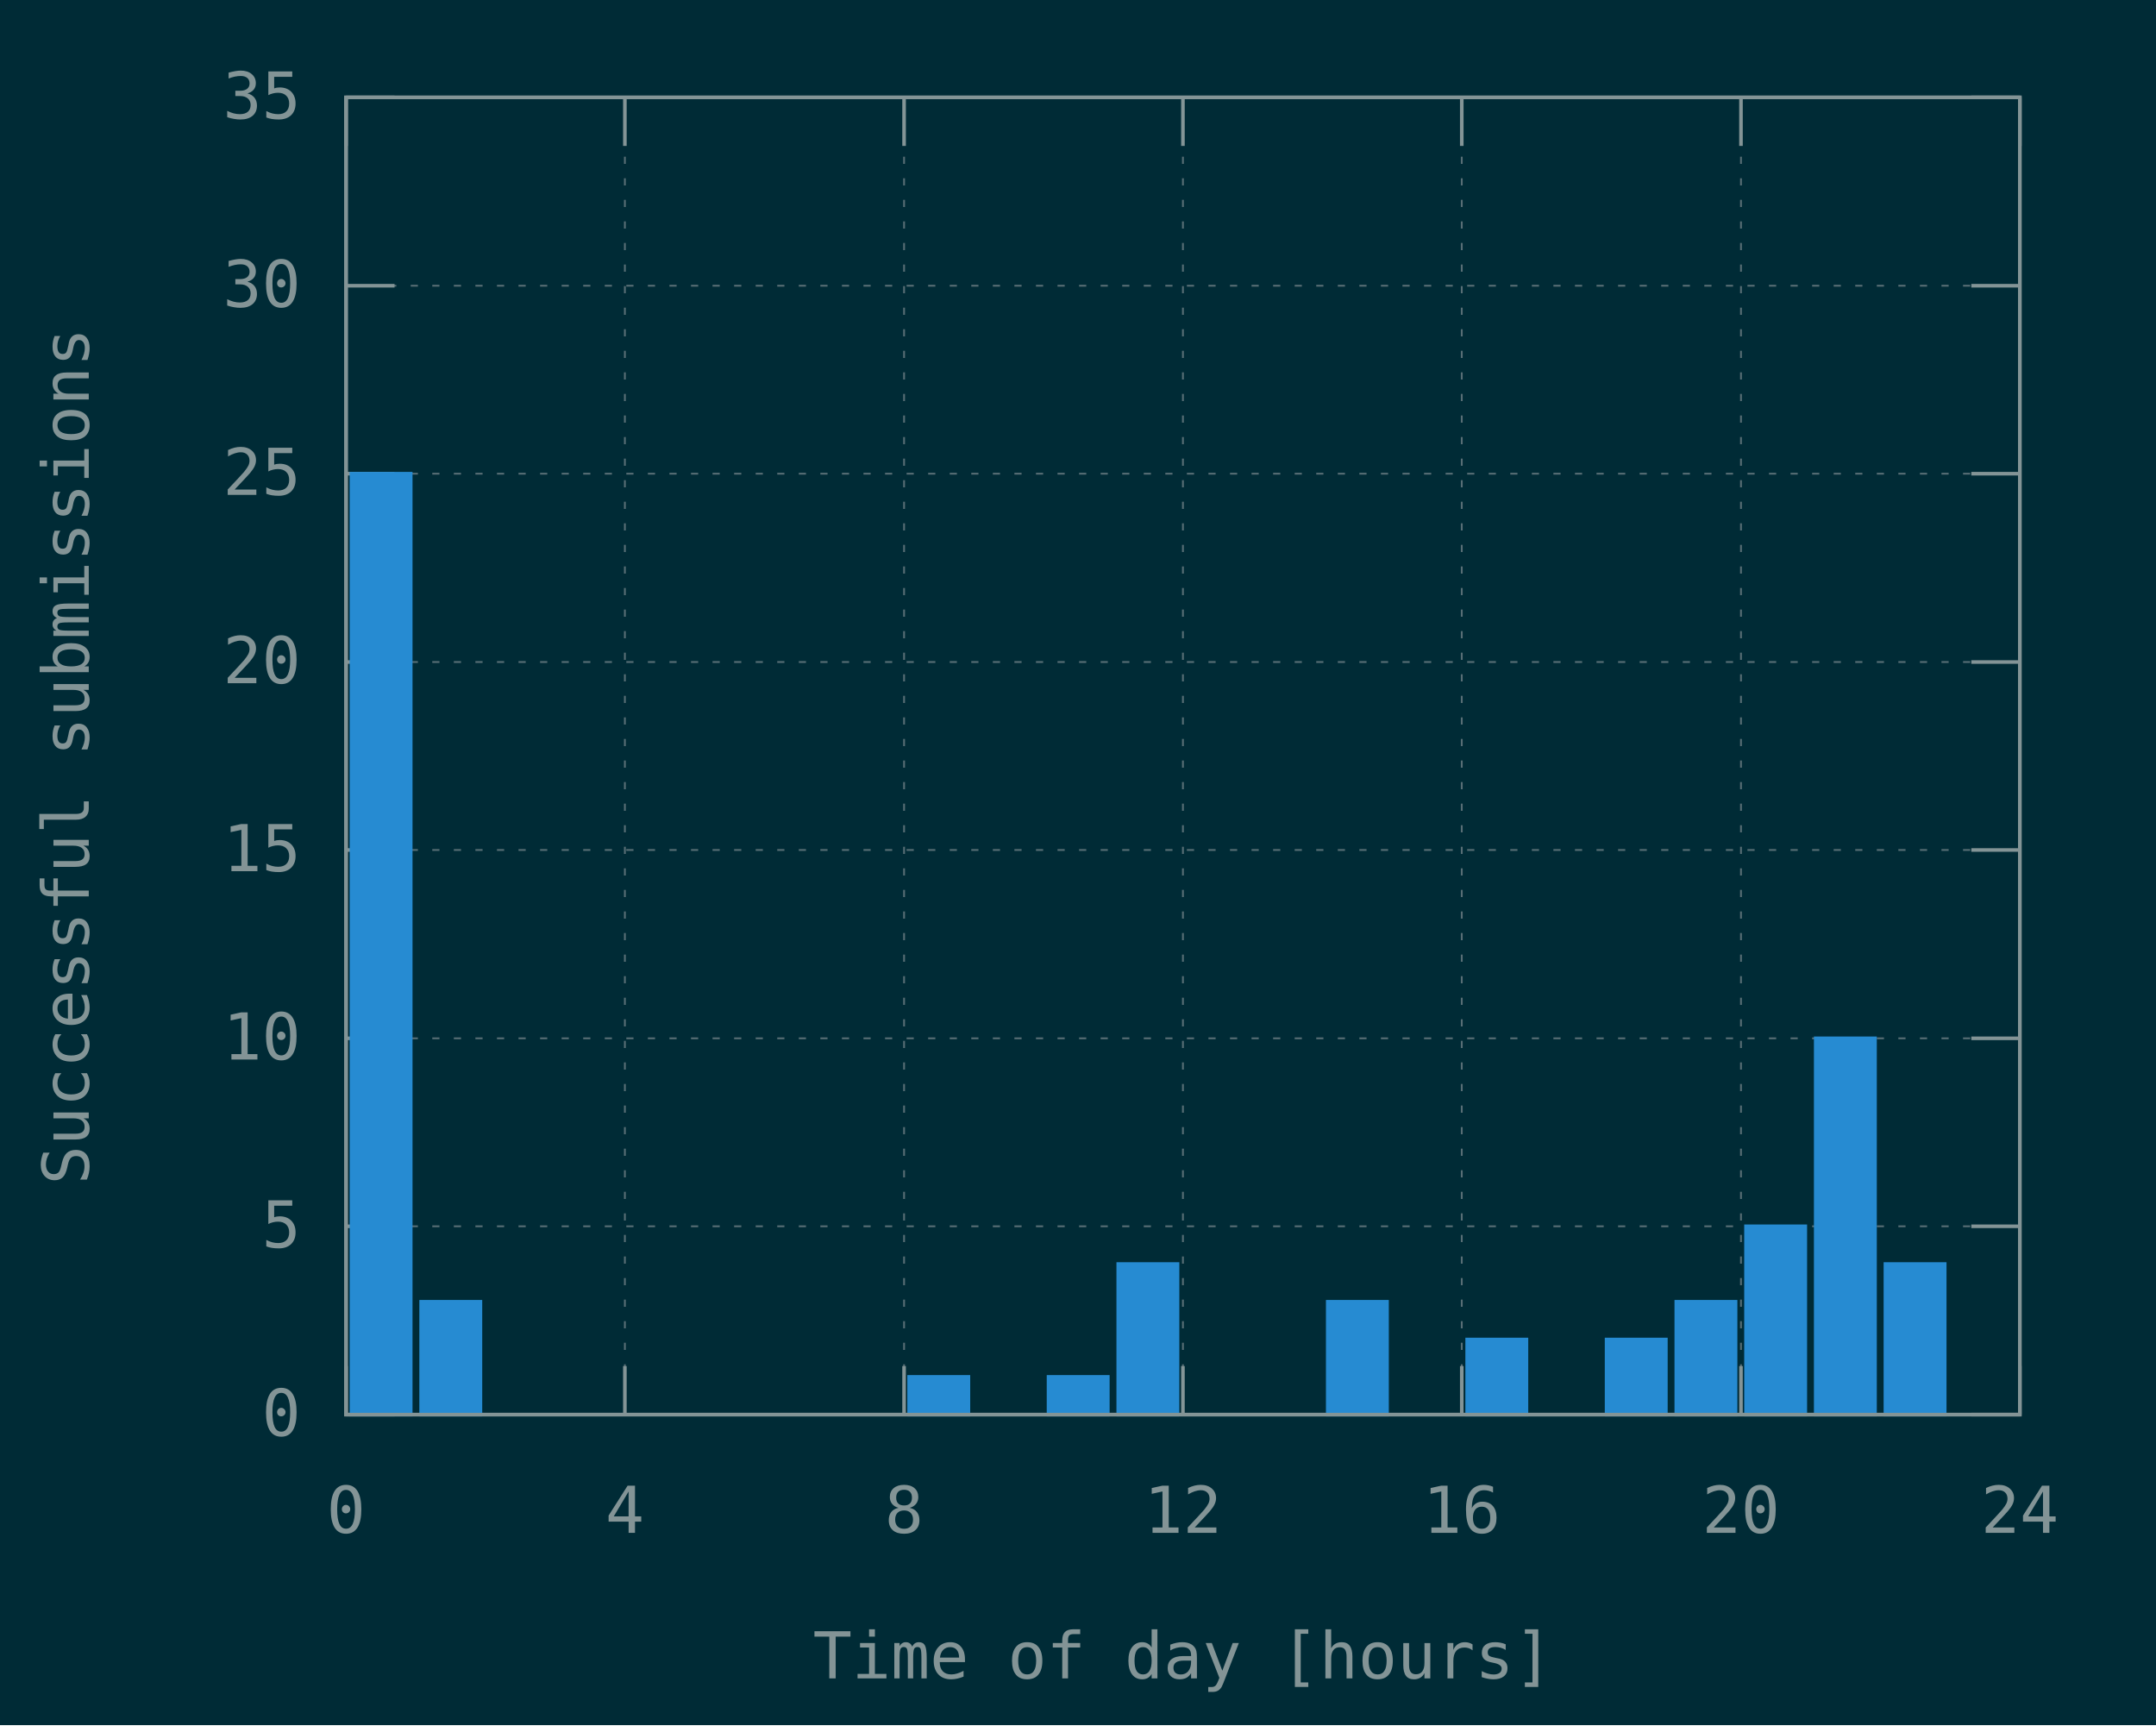
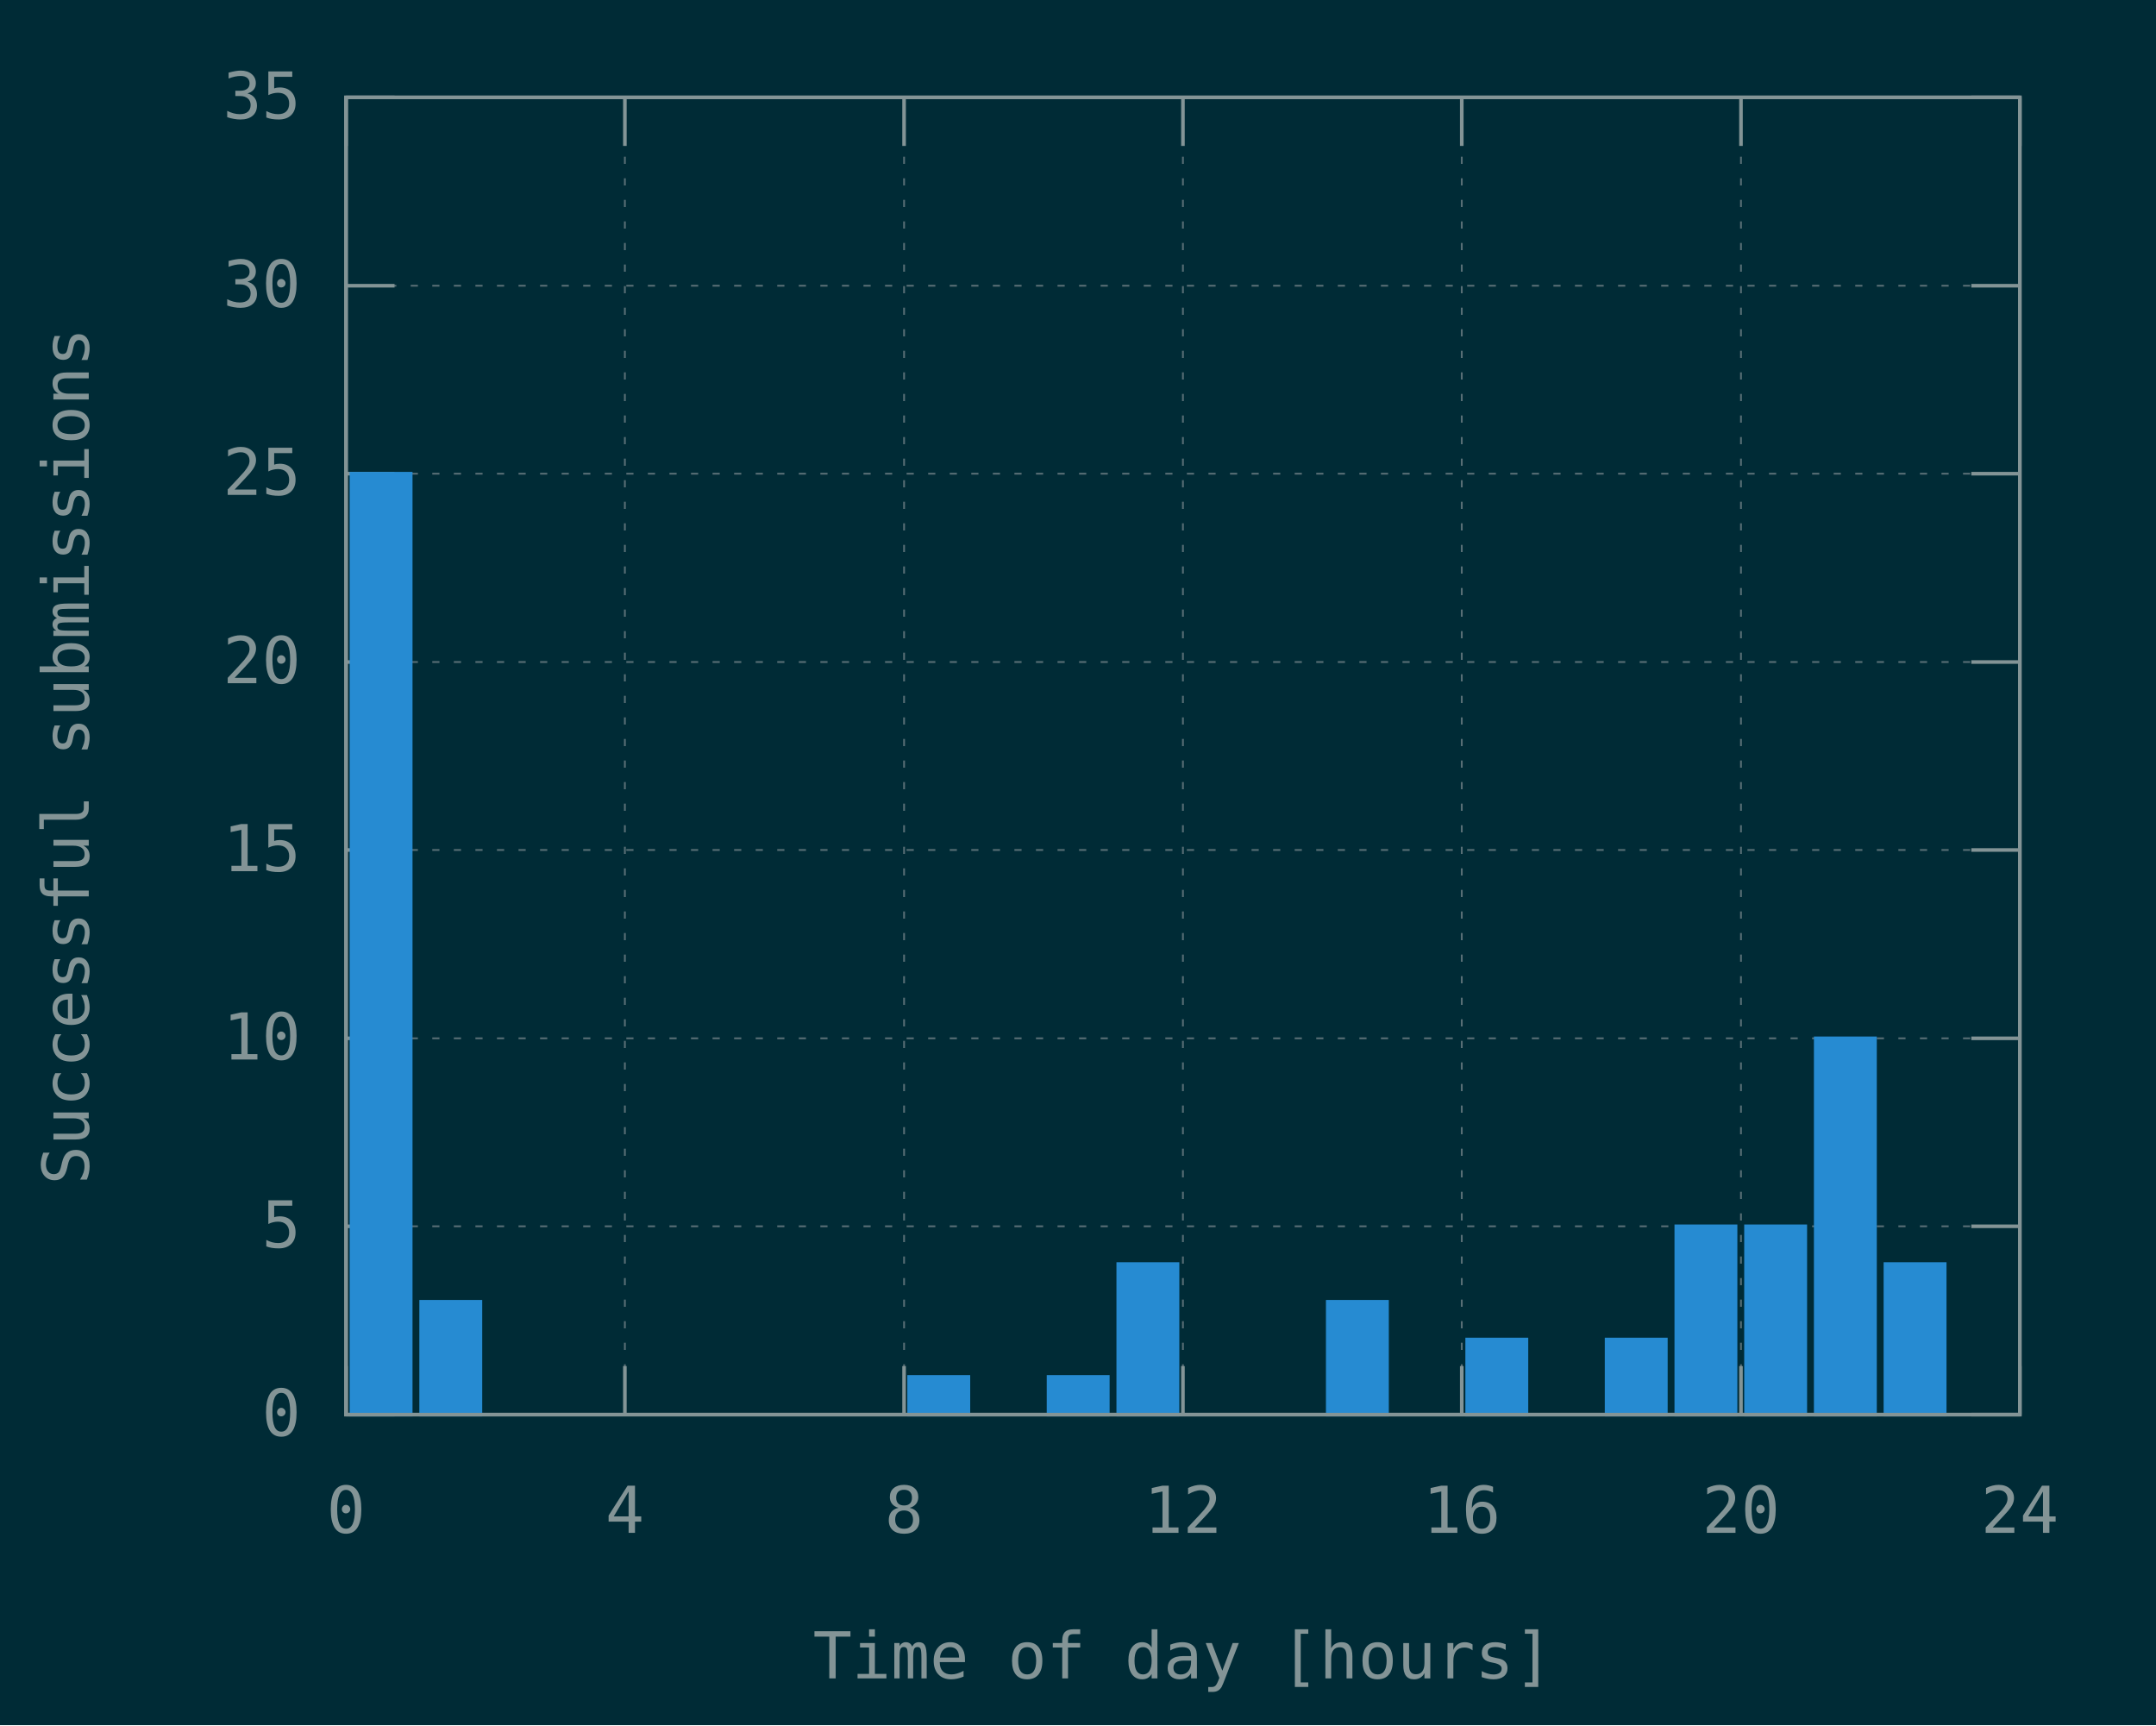
<svg xmlns="http://www.w3.org/2000/svg" xmlns:xlink="http://www.w3.org/1999/xlink" width="600" height="480" viewBox="0 0 600 480">
  <g id="gnuplot_canvas">
    <rect x="0" y="0" width="600" height="480" fill="#002b36" />
    <defs>
      <circle id="gpDot" r="0.5" stroke-width="0.5" stroke="currentColor" />
      <path id="gpPt0" stroke-width="0.148" stroke="currentColor" d="M-1,0 h2 M0,-1 v2" />
      <path id="gpPt1" stroke-width="0.148" stroke="currentColor" d="M-1,-1 L1,1 M1,-1 L-1,1" />
      <path id="gpPt2" stroke-width="0.148" stroke="currentColor" d="M-1,0 L1,0 M0,-1 L0,1 M-1,-1 L1,1 M-1,1 L1,-1" />
      <rect id="gpPt3" stroke-width="0.148" stroke="currentColor" x="-1" y="-1" width="2" height="2" />
      <rect id="gpPt4" stroke-width="0.148" stroke="currentColor" fill="currentColor" x="-1" y="-1" width="2" height="2" />
      <circle id="gpPt5" stroke-width="0.148" stroke="currentColor" cx="0" cy="0" r="1" />
      <use xlink:href="#gpPt5" id="gpPt6" fill="currentColor" stroke="none" />
      <path id="gpPt7" stroke-width="0.148" stroke="currentColor" d="M0,-1.33 L-1.33,0.67 L1.33,0.67 z" />
      <use xlink:href="#gpPt7" id="gpPt8" fill="currentColor" stroke="none" />
      <use xlink:href="#gpPt7" id="gpPt9" stroke="currentColor" transform="rotate(180)" />
      <use xlink:href="#gpPt9" id="gpPt10" fill="currentColor" stroke="none" />
      <use xlink:href="#gpPt3" id="gpPt11" stroke="currentColor" transform="rotate(45)" />
      <use xlink:href="#gpPt11" id="gpPt12" fill="currentColor" stroke="none" />
      <path id="gpPt13" stroke-width="0.148" stroke="currentColor" d="M0,1.330 L1.265,0.411 L0.782,-1.067 L-0.782,-1.076 L-1.265,0.411 z" />
      <use xlink:href="#gpPt13" id="gpPt14" fill="currentColor" stroke="none" />
      <filter id="textbox" filterUnits="objectBoundingBox" x="0" y="0" height="1" width="1">
        <feFlood flood-color="#002B36" flood-opacity="1" result="bgnd" />
        <feComposite in="SourceGraphic" in2="bgnd" operator="atop" />
      </filter>
      <filter id="greybox" filterUnits="objectBoundingBox" x="0" y="0" height="1" width="1">
        <feFlood flood-color="lightgrey" flood-opacity="1" result="grey" />
        <feComposite in="SourceGraphic" in2="grey" operator="atop" />
      </filter>
    </defs>
    <g fill="none" color="#002B36" stroke="currentColor" stroke-width="1.00" stroke-linecap="butt" stroke-linejoin="miter">
</g>
    <g fill="none" color="black" stroke="currentColor" stroke-width="1.00" stroke-linecap="butt" stroke-linejoin="miter">
</g>
    <g fill="none" color="black" stroke="rgb(131, 148, 150)" stroke-width="0.50" stroke-linecap="butt" stroke-linejoin="miter">
</g>
    <g fill="none" color="gray" stroke="currentColor" stroke-width="0.50" stroke-linecap="butt" stroke-linejoin="miter">
      <path stroke="rgb( 88, 110, 117)" stroke-dasharray="2,4" class="gridline" d="M96.3,393.6 L562.1,393.6  " />
    </g>
    <g fill="none" color="gray" stroke="rgb( 88, 110, 117)" stroke-width="1.00" stroke-linecap="butt" stroke-linejoin="miter">
</g>
    <g fill="none" color="black" stroke="currentColor" stroke-width="1.00" stroke-linecap="butt" stroke-linejoin="miter">
      <path stroke="rgb(131, 148, 150)" d="M96.3,393.6 L109.8,393.6 M562.1,393.6 L548.6,393.6  " />
      <g transform="translate(83.7,399.5)" stroke="none" fill="rgb(131,148,150)" font-family="Inconsolata" font-size="18.00" text-anchor="end">
        <text>
          <tspan font-family="Inconsolata"> 0</tspan>
        </text>
      </g>
    </g>
    <g fill="none" color="black" stroke="currentColor" stroke-width="1.00" stroke-linecap="butt" stroke-linejoin="miter">
</g>
    <g fill="none" color="black" stroke="rgb(131, 148, 150)" stroke-width="0.50" stroke-linecap="butt" stroke-linejoin="miter">
</g>
    <g fill="none" color="gray" stroke="currentColor" stroke-width="0.50" stroke-linecap="butt" stroke-linejoin="miter">
      <path stroke="rgb( 88, 110, 117)" stroke-dasharray="2,4" class="gridline" d="M96.3,341.2 L562.1,341.2  " />
    </g>
    <g fill="none" color="gray" stroke="rgb( 88, 110, 117)" stroke-width="1.00" stroke-linecap="butt" stroke-linejoin="miter">
</g>
    <g fill="none" color="black" stroke="currentColor" stroke-width="1.00" stroke-linecap="butt" stroke-linejoin="miter">
      <path stroke="rgb(131, 148, 150)" d="M96.3,341.2 L109.8,341.2 M562.1,341.2 L548.6,341.2  " />
      <g transform="translate(83.7,347.1)" stroke="none" fill="rgb(131,148,150)" font-family="Inconsolata" font-size="18.00" text-anchor="end">
        <text>
          <tspan font-family="Inconsolata"> 5</tspan>
        </text>
      </g>
    </g>
    <g fill="none" color="black" stroke="currentColor" stroke-width="1.00" stroke-linecap="butt" stroke-linejoin="miter">
</g>
    <g fill="none" color="black" stroke="rgb(131, 148, 150)" stroke-width="0.50" stroke-linecap="butt" stroke-linejoin="miter">
</g>
    <g fill="none" color="gray" stroke="currentColor" stroke-width="0.50" stroke-linecap="butt" stroke-linejoin="miter">
      <path stroke="rgb( 88, 110, 117)" stroke-dasharray="2,4" class="gridline" d="M96.3,288.9 L562.1,288.9  " />
    </g>
    <g fill="none" color="gray" stroke="rgb( 88, 110, 117)" stroke-width="1.00" stroke-linecap="butt" stroke-linejoin="miter">
</g>
    <g fill="none" color="black" stroke="currentColor" stroke-width="1.00" stroke-linecap="butt" stroke-linejoin="miter">
      <path stroke="rgb(131, 148, 150)" d="M96.3,288.9 L109.8,288.9 M562.1,288.9 L548.6,288.9  " />
      <g transform="translate(83.7,294.8)" stroke="none" fill="rgb(131,148,150)" font-family="Inconsolata" font-size="18.00" text-anchor="end">
        <text>
          <tspan font-family="Inconsolata"> 10</tspan>
        </text>
      </g>
    </g>
    <g fill="none" color="black" stroke="currentColor" stroke-width="1.00" stroke-linecap="butt" stroke-linejoin="miter">
</g>
    <g fill="none" color="black" stroke="rgb(131, 148, 150)" stroke-width="0.50" stroke-linecap="butt" stroke-linejoin="miter">
</g>
    <g fill="none" color="gray" stroke="currentColor" stroke-width="0.50" stroke-linecap="butt" stroke-linejoin="miter">
      <path stroke="rgb( 88, 110, 117)" stroke-dasharray="2,4" class="gridline" d="M96.3,236.5 L562.1,236.5  " />
    </g>
    <g fill="none" color="gray" stroke="rgb( 88, 110, 117)" stroke-width="1.00" stroke-linecap="butt" stroke-linejoin="miter">
</g>
    <g fill="none" color="black" stroke="currentColor" stroke-width="1.00" stroke-linecap="butt" stroke-linejoin="miter">
      <path stroke="rgb(131, 148, 150)" d="M96.3,236.5 L109.8,236.5 M562.1,236.5 L548.6,236.5  " />
      <g transform="translate(83.7,242.4)" stroke="none" fill="rgb(131,148,150)" font-family="Inconsolata" font-size="18.00" text-anchor="end">
        <text>
          <tspan font-family="Inconsolata"> 15</tspan>
        </text>
      </g>
    </g>
    <g fill="none" color="black" stroke="currentColor" stroke-width="1.00" stroke-linecap="butt" stroke-linejoin="miter">
</g>
    <g fill="none" color="black" stroke="rgb(131, 148, 150)" stroke-width="0.50" stroke-linecap="butt" stroke-linejoin="miter">
</g>
    <g fill="none" color="gray" stroke="currentColor" stroke-width="0.50" stroke-linecap="butt" stroke-linejoin="miter">
      <path stroke="rgb( 88, 110, 117)" stroke-dasharray="2,4" class="gridline" d="M96.3,184.2 L562.1,184.2  " />
    </g>
    <g fill="none" color="gray" stroke="rgb( 88, 110, 117)" stroke-width="1.00" stroke-linecap="butt" stroke-linejoin="miter">
</g>
    <g fill="none" color="black" stroke="currentColor" stroke-width="1.00" stroke-linecap="butt" stroke-linejoin="miter">
      <path stroke="rgb(131, 148, 150)" d="M96.3,184.2 L109.8,184.2 M562.1,184.2 L548.6,184.2  " />
      <g transform="translate(83.7,190.1)" stroke="none" fill="rgb(131,148,150)" font-family="Inconsolata" font-size="18.00" text-anchor="end">
        <text>
          <tspan font-family="Inconsolata"> 20</tspan>
        </text>
      </g>
    </g>
    <g fill="none" color="black" stroke="currentColor" stroke-width="1.00" stroke-linecap="butt" stroke-linejoin="miter">
</g>
    <g fill="none" color="black" stroke="rgb(131, 148, 150)" stroke-width="0.50" stroke-linecap="butt" stroke-linejoin="miter">
</g>
    <g fill="none" color="gray" stroke="currentColor" stroke-width="0.50" stroke-linecap="butt" stroke-linejoin="miter">
      <path stroke="rgb( 88, 110, 117)" stroke-dasharray="2,4" class="gridline" d="M96.3,131.8 L562.1,131.8  " />
    </g>
    <g fill="none" color="gray" stroke="rgb( 88, 110, 117)" stroke-width="1.00" stroke-linecap="butt" stroke-linejoin="miter">
</g>
    <g fill="none" color="black" stroke="currentColor" stroke-width="1.00" stroke-linecap="butt" stroke-linejoin="miter">
      <path stroke="rgb(131, 148, 150)" d="M96.3,131.8 L109.8,131.8 M562.1,131.8 L548.6,131.8  " />
      <g transform="translate(83.7,137.7)" stroke="none" fill="rgb(131,148,150)" font-family="Inconsolata" font-size="18.00" text-anchor="end">
        <text>
          <tspan font-family="Inconsolata"> 25</tspan>
        </text>
      </g>
    </g>
    <g fill="none" color="black" stroke="currentColor" stroke-width="1.00" stroke-linecap="butt" stroke-linejoin="miter">
</g>
    <g fill="none" color="black" stroke="rgb(131, 148, 150)" stroke-width="0.50" stroke-linecap="butt" stroke-linejoin="miter">
</g>
    <g fill="none" color="gray" stroke="currentColor" stroke-width="0.50" stroke-linecap="butt" stroke-linejoin="miter">
      <path stroke="rgb( 88, 110, 117)" stroke-dasharray="2,4" class="gridline" d="M96.3,79.5 L562.1,79.5  " />
    </g>
    <g fill="none" color="gray" stroke="rgb( 88, 110, 117)" stroke-width="1.00" stroke-linecap="butt" stroke-linejoin="miter">
</g>
    <g fill="none" color="black" stroke="currentColor" stroke-width="1.00" stroke-linecap="butt" stroke-linejoin="miter">
      <path stroke="rgb(131, 148, 150)" d="M96.3,79.5 L109.8,79.5 M562.1,79.5 L548.6,79.5  " />
      <g transform="translate(83.7,85.4)" stroke="none" fill="rgb(131,148,150)" font-family="Inconsolata" font-size="18.00" text-anchor="end">
        <text>
          <tspan font-family="Inconsolata"> 30</tspan>
        </text>
      </g>
    </g>
    <g fill="none" color="black" stroke="currentColor" stroke-width="1.00" stroke-linecap="butt" stroke-linejoin="miter">
</g>
    <g fill="none" color="black" stroke="rgb(131, 148, 150)" stroke-width="0.50" stroke-linecap="butt" stroke-linejoin="miter">
</g>
    <g fill="none" color="gray" stroke="currentColor" stroke-width="0.50" stroke-linecap="butt" stroke-linejoin="miter">
      <path stroke="rgb( 88, 110, 117)" stroke-dasharray="2,4" class="gridline" d="M96.3,27.1 L562.1,27.1  " />
    </g>
    <g fill="none" color="gray" stroke="rgb( 88, 110, 117)" stroke-width="1.00" stroke-linecap="butt" stroke-linejoin="miter">
</g>
    <g fill="none" color="black" stroke="currentColor" stroke-width="1.00" stroke-linecap="butt" stroke-linejoin="miter">
      <path stroke="rgb(131, 148, 150)" d="M96.3,27.1 L109.8,27.1 M562.1,27.1 L548.6,27.1  " />
      <g transform="translate(83.7,33.0)" stroke="none" fill="rgb(131,148,150)" font-family="Inconsolata" font-size="18.00" text-anchor="end">
        <text>
          <tspan font-family="Inconsolata"> 35</tspan>
        </text>
      </g>
    </g>
    <g fill="none" color="black" stroke="currentColor" stroke-width="1.00" stroke-linecap="butt" stroke-linejoin="miter">
</g>
    <g fill="none" color="black" stroke="rgb(131, 148, 150)" stroke-width="0.50" stroke-linecap="butt" stroke-linejoin="miter">
</g>
    <g fill="none" color="gray" stroke="currentColor" stroke-width="0.50" stroke-linecap="butt" stroke-linejoin="miter">
      <path stroke="rgb( 88, 110, 117)" stroke-dasharray="2,4" class="gridline" d="M96.3,393.6 L96.3,27.1  " />
    </g>
    <g fill="none" color="gray" stroke="rgb( 88, 110, 117)" stroke-width="1.00" stroke-linecap="butt" stroke-linejoin="miter">
</g>
    <g fill="none" color="black" stroke="currentColor" stroke-width="1.00" stroke-linecap="butt" stroke-linejoin="miter">
      <path stroke="rgb(131, 148, 150)" d="M96.3,393.6 L96.3,380.1 M96.3,27.1 L96.3,40.6  " />
      <g transform="translate(96.3,426.5)" stroke="none" fill="rgb(131,148,150)" font-family="Inconsolata" font-size="18.00" text-anchor="middle">
        <text>
          <tspan font-family="Inconsolata"> 0</tspan>
        </text>
      </g>
    </g>
    <g fill="none" color="black" stroke="currentColor" stroke-width="1.00" stroke-linecap="butt" stroke-linejoin="miter">
</g>
    <g fill="none" color="black" stroke="rgb(131, 148, 150)" stroke-width="0.50" stroke-linecap="butt" stroke-linejoin="miter">
</g>
    <g fill="none" color="gray" stroke="currentColor" stroke-width="0.50" stroke-linecap="butt" stroke-linejoin="miter">
      <path stroke="rgb( 88, 110, 117)" stroke-dasharray="2,4" class="gridline" d="M173.9,393.6 L173.9,27.1  " />
    </g>
    <g fill="none" color="gray" stroke="rgb( 88, 110, 117)" stroke-width="1.00" stroke-linecap="butt" stroke-linejoin="miter">
</g>
    <g fill="none" color="black" stroke="currentColor" stroke-width="1.00" stroke-linecap="butt" stroke-linejoin="miter">
      <path stroke="rgb(131, 148, 150)" d="M173.9,393.6 L173.9,380.1 M173.9,27.1 L173.9,40.6  " />
      <g transform="translate(173.9,426.5)" stroke="none" fill="rgb(131,148,150)" font-family="Inconsolata" font-size="18.00" text-anchor="middle">
        <text>
          <tspan font-family="Inconsolata"> 4</tspan>
        </text>
      </g>
    </g>
    <g fill="none" color="black" stroke="currentColor" stroke-width="1.00" stroke-linecap="butt" stroke-linejoin="miter">
</g>
    <g fill="none" color="black" stroke="rgb(131, 148, 150)" stroke-width="0.50" stroke-linecap="butt" stroke-linejoin="miter">
</g>
    <g fill="none" color="gray" stroke="currentColor" stroke-width="0.50" stroke-linecap="butt" stroke-linejoin="miter">
      <path stroke="rgb( 88, 110, 117)" stroke-dasharray="2,4" class="gridline" d="M251.6,393.6 L251.6,27.1  " />
    </g>
    <g fill="none" color="gray" stroke="rgb( 88, 110, 117)" stroke-width="1.00" stroke-linecap="butt" stroke-linejoin="miter">
</g>
    <g fill="none" color="black" stroke="currentColor" stroke-width="1.00" stroke-linecap="butt" stroke-linejoin="miter">
      <path stroke="rgb(131, 148, 150)" d="M251.6,393.6 L251.6,380.1 M251.6,27.1 L251.6,40.6  " />
      <g transform="translate(251.6,426.5)" stroke="none" fill="rgb(131,148,150)" font-family="Inconsolata" font-size="18.00" text-anchor="middle">
        <text>
          <tspan font-family="Inconsolata"> 8</tspan>
        </text>
      </g>
    </g>
    <g fill="none" color="black" stroke="currentColor" stroke-width="1.00" stroke-linecap="butt" stroke-linejoin="miter">
</g>
    <g fill="none" color="black" stroke="rgb(131, 148, 150)" stroke-width="0.50" stroke-linecap="butt" stroke-linejoin="miter">
</g>
    <g fill="none" color="gray" stroke="currentColor" stroke-width="0.50" stroke-linecap="butt" stroke-linejoin="miter">
      <path stroke="rgb( 88, 110, 117)" stroke-dasharray="2,4" class="gridline" d="M329.2,393.6 L329.2,27.1  " />
    </g>
    <g fill="none" color="gray" stroke="rgb( 88, 110, 117)" stroke-width="1.00" stroke-linecap="butt" stroke-linejoin="miter">
</g>
    <g fill="none" color="black" stroke="currentColor" stroke-width="1.00" stroke-linecap="butt" stroke-linejoin="miter">
      <path stroke="rgb(131, 148, 150)" d="M329.2,393.6 L329.2,380.1 M329.2,27.1 L329.2,40.6  " />
      <g transform="translate(329.2,426.5)" stroke="none" fill="rgb(131,148,150)" font-family="Inconsolata" font-size="18.00" text-anchor="middle">
        <text>
          <tspan font-family="Inconsolata"> 12</tspan>
        </text>
      </g>
    </g>
    <g fill="none" color="black" stroke="currentColor" stroke-width="1.00" stroke-linecap="butt" stroke-linejoin="miter">
</g>
    <g fill="none" color="black" stroke="rgb(131, 148, 150)" stroke-width="0.50" stroke-linecap="butt" stroke-linejoin="miter">
</g>
    <g fill="none" color="gray" stroke="currentColor" stroke-width="0.50" stroke-linecap="butt" stroke-linejoin="miter">
      <path stroke="rgb( 88, 110, 117)" stroke-dasharray="2,4" class="gridline" d="M406.8,393.6 L406.8,27.1  " />
    </g>
    <g fill="none" color="gray" stroke="rgb( 88, 110, 117)" stroke-width="1.00" stroke-linecap="butt" stroke-linejoin="miter">
</g>
    <g fill="none" color="black" stroke="currentColor" stroke-width="1.00" stroke-linecap="butt" stroke-linejoin="miter">
      <path stroke="rgb(131, 148, 150)" d="M406.8,393.6 L406.8,380.1 M406.8,27.1 L406.8,40.6  " />
      <g transform="translate(406.8,426.5)" stroke="none" fill="rgb(131,148,150)" font-family="Inconsolata" font-size="18.00" text-anchor="middle">
        <text>
          <tspan font-family="Inconsolata"> 16</tspan>
        </text>
      </g>
    </g>
    <g fill="none" color="black" stroke="currentColor" stroke-width="1.00" stroke-linecap="butt" stroke-linejoin="miter">
</g>
    <g fill="none" color="black" stroke="rgb(131, 148, 150)" stroke-width="0.50" stroke-linecap="butt" stroke-linejoin="miter">
</g>
    <g fill="none" color="gray" stroke="currentColor" stroke-width="0.50" stroke-linecap="butt" stroke-linejoin="miter">
      <path stroke="rgb( 88, 110, 117)" stroke-dasharray="2,4" class="gridline" d="M484.5,393.6 L484.5,40.6 L484.5,27.1  " />
    </g>
    <g fill="none" color="gray" stroke="rgb( 88, 110, 117)" stroke-width="1.00" stroke-linecap="butt" stroke-linejoin="miter">
</g>
    <g fill="none" color="black" stroke="currentColor" stroke-width="1.00" stroke-linecap="butt" stroke-linejoin="miter">
      <path stroke="rgb(131, 148, 150)" d="M484.5,393.6 L484.5,380.1 M484.5,27.1 L484.5,40.6  " />
      <g transform="translate(484.5,426.5)" stroke="none" fill="rgb(131,148,150)" font-family="Inconsolata" font-size="18.00" text-anchor="middle">
        <text>
          <tspan font-family="Inconsolata"> 20</tspan>
        </text>
      </g>
    </g>
    <g fill="none" color="black" stroke="currentColor" stroke-width="1.00" stroke-linecap="butt" stroke-linejoin="miter">
</g>
    <g fill="none" color="black" stroke="rgb(131, 148, 150)" stroke-width="0.50" stroke-linecap="butt" stroke-linejoin="miter">
</g>
    <g fill="none" color="gray" stroke="currentColor" stroke-width="0.50" stroke-linecap="butt" stroke-linejoin="miter">
      <path stroke="rgb( 88, 110, 117)" stroke-dasharray="2,4" class="gridline" d="M562.1,393.6 L562.1,27.1  " />
    </g>
    <g fill="none" color="gray" stroke="rgb( 88, 110, 117)" stroke-width="1.00" stroke-linecap="butt" stroke-linejoin="miter">
</g>
    <g fill="none" color="black" stroke="currentColor" stroke-width="1.00" stroke-linecap="butt" stroke-linejoin="miter">
      <path stroke="rgb(131, 148, 150)" d="M562.1,393.6 L562.1,380.1 M562.1,27.1 L562.1,40.6  " />
      <g transform="translate(562.1,426.5)" stroke="none" fill="rgb(131,148,150)" font-family="Inconsolata" font-size="18.00" text-anchor="middle">
        <text>
          <tspan font-family="Inconsolata"> 24</tspan>
        </text>
      </g>
    </g>
    <g fill="none" color="black" stroke="currentColor" stroke-width="1.00" stroke-linecap="butt" stroke-linejoin="miter">
</g>
    <g fill="none" color="black" stroke="currentColor" stroke-width="1.00" stroke-linecap="butt" stroke-linejoin="miter">
      <path stroke="rgb(131, 148, 150)" d="M96.3,27.1 L96.3,393.6 L562.1,393.6 L562.1,27.1 L96.3,27.1 Z  " />
    </g>
    <g fill="none" color="black" stroke="currentColor" stroke-width="1.00" stroke-linecap="butt" stroke-linejoin="miter">
      <g transform="translate(24.7,210.4) rotate(270)" stroke="none" fill="rgb(131,148,150)" font-family="Inconsolata" font-size="18.00" text-anchor="middle">
        <text>
          <tspan font-family="Inconsolata">Successful submissions</tspan>
        </text>
      </g>
    </g>
    <g fill="none" color="black" stroke="currentColor" stroke-width="1.00" stroke-linecap="butt" stroke-linejoin="miter">
      <g transform="translate(329.2,467.0)" stroke="none" fill="rgb(131,148,150)" font-family="Inconsolata" font-size="18.00" text-anchor="middle">
        <text>
          <tspan font-family="Inconsolata">Time of day [hours]</tspan>
        </text>
      </g>
    </g>
    <g fill="none" color="black" stroke="currentColor" stroke-width="1.00" stroke-linecap="butt" stroke-linejoin="miter">
</g>
    <g id="gnuplot_plot_1">
      <g fill="none" color="black" stroke="currentColor" stroke-width="1.00" stroke-linecap="butt" stroke-linejoin="miter">
        <g stroke="none" shape-rendering="crispEdges">
          <polygon fill="rgb( 38, 139, 210)" points="97.8,393.6 114.4,393.6 114.4,131.7 97.8,131.7 " />
        </g>
        <path stroke="rgb( 38, 139, 210)" d="M97.8,393.6 L97.8,131.8 L114.3,131.8 L114.3,393.6 L97.8,393.6 Z  " />
        <g stroke="none" shape-rendering="crispEdges">
          <polygon fill="rgb( 38, 139, 210)" points="117.2,393.6 133.8,393.6 133.8,362.1 117.2,362.1 " />
        </g>
        <path stroke="rgb( 38, 139, 210)" d="M117.2,393.6 L117.2,362.2 L133.7,362.2 L133.7,393.6 L117.2,393.6 Z  " />
        <g stroke="none" shape-rendering="crispEdges">
          <polygon fill="rgb( 38, 139, 210)" points="253.0,393.6 269.6,393.6 269.6,383.0 253.0,383.0 " />
        </g>
        <path stroke="rgb( 38, 139, 210)" d="M253.0,393.6 L253.0,383.1 L269.5,383.1 L269.5,393.6 L253.0,393.6 Z  " />
        <g stroke="none" shape-rendering="crispEdges">
          <polygon fill="rgb( 38, 139, 210)" points="291.8,393.6 308.4,393.6 308.4,383.0 291.8,383.0 " />
        </g>
        <path stroke="rgb( 38, 139, 210)" d="M291.8,393.6 L291.8,383.1 L308.3,383.1 L308.3,393.6 L291.8,393.6 Z  " />
        <g stroke="none" shape-rendering="crispEdges">
          <polygon fill="rgb( 38, 139, 210)" points="311.2,393.6 327.8,393.6 327.8,351.6 311.2,351.6 " />
        </g>
        <path stroke="rgb( 38, 139, 210)" d="M311.2,393.6 L311.2,351.7 L327.7,351.7 L327.7,393.6 L311.2,393.6 Z  " />
        <g stroke="none" shape-rendering="crispEdges">
          <polygon fill="rgb( 38, 139, 210)" points="369.5,393.6 386.1,393.6 386.1,362.1 369.5,362.1 " />
        </g>
        <path stroke="rgb( 38, 139, 210)" d="M369.5,393.6 L369.5,362.2 L386.0,362.2 L386.0,393.6 L369.5,393.6 Z  " />
        <g stroke="none" shape-rendering="crispEdges">
          <polygon fill="rgb( 38, 139, 210)" points="408.3,393.6 424.9,393.6 424.9,372.6 408.3,372.6 " />
        </g>
        <path stroke="rgb( 38, 139, 210)" d="M408.3,393.6 L408.3,372.7 L424.8,372.7 L424.8,393.6 L408.3,393.6 Z  " />
        <g stroke="none" shape-rendering="crispEdges">
          <polygon fill="rgb( 38, 139, 210)" points="447.1,393.6 463.7,393.6 463.7,372.6 447.1,372.6 " />
        </g>
        <path stroke="rgb( 38, 139, 210)" d="M447.1,393.6 L447.1,372.7 L463.6,372.7 L463.6,393.6 L447.1,393.6 Z  " />
        <g stroke="none" shape-rendering="crispEdges">
-           <polygon fill="rgb( 38, 139, 210)" points="466.5,393.6 483.1,393.6 483.1,362.1 466.5,362.1 " />
-         </g>
-         <path stroke="rgb( 38, 139, 210)" d="M466.5,393.6 L466.5,362.2 L483.0,362.2 L483.0,393.6 L466.5,393.6 Z  " />
+           <polygon fill="rgb( 38, 139, 210)" points="466.5,393.6 483.1,393.6 483.1,341.1 466.5,341.1 " />
+         </g>
+         <path stroke="rgb( 38, 139, 210)" d="M466.5,393.6 L466.5,341.2 L483.0,341.2 L483.0,393.6 L466.5,393.6 Z  " />
        <g stroke="none" shape-rendering="crispEdges">
          <polygon fill="rgb( 38, 139, 210)" points="485.9,393.6 502.5,393.6 502.5,341.1 485.9,341.1 " />
        </g>
        <path stroke="rgb( 38, 139, 210)" d="M485.9,393.6 L485.9,341.2 L502.4,341.2 L502.4,393.6 L485.9,393.6 Z  " />
        <g stroke="none" shape-rendering="crispEdges">
          <polygon fill="rgb( 38, 139, 210)" points="505.3,393.6 521.9,393.6 521.9,288.8 505.3,288.8 " />
        </g>
        <path stroke="rgb( 38, 139, 210)" d="M505.3,393.6 L505.3,288.9 L521.8,288.9 L521.8,393.6 L505.3,393.6 Z  " />
        <g stroke="none" shape-rendering="crispEdges">
          <polygon fill="rgb( 38, 139, 210)" points="524.7,393.6 541.3,393.6 541.3,351.6 524.7,351.6 " />
        </g>
        <path stroke="rgb( 38, 139, 210)" d="M524.7,393.6 L524.7,351.7 L541.2,351.7 L541.2,393.6 L524.7,393.6 Z  " />
      </g>
    </g>
    <g fill="none" color="#002B36" stroke="rgb( 38, 139, 210)" stroke-width="2.00" stroke-linecap="butt" stroke-linejoin="miter">
</g>
    <g fill="none" color="black" stroke="currentColor" stroke-width="2.00" stroke-linecap="butt" stroke-linejoin="miter">
</g>
    <g fill="none" color="black" stroke="black" stroke-width="1.00" stroke-linecap="butt" stroke-linejoin="miter">
</g>
    <g fill="none" color="black" stroke="currentColor" stroke-width="1.00" stroke-linecap="butt" stroke-linejoin="miter">
      <path stroke="rgb(131, 148, 150)" d="M96.3,27.1 L96.3,393.6 L562.1,393.6 L562.1,27.1 L96.3,27.1 Z  " />
    </g>
    <g fill="none" color="black" stroke="currentColor" stroke-width="1.00" stroke-linecap="butt" stroke-linejoin="miter">
</g>
  </g>
</svg>
